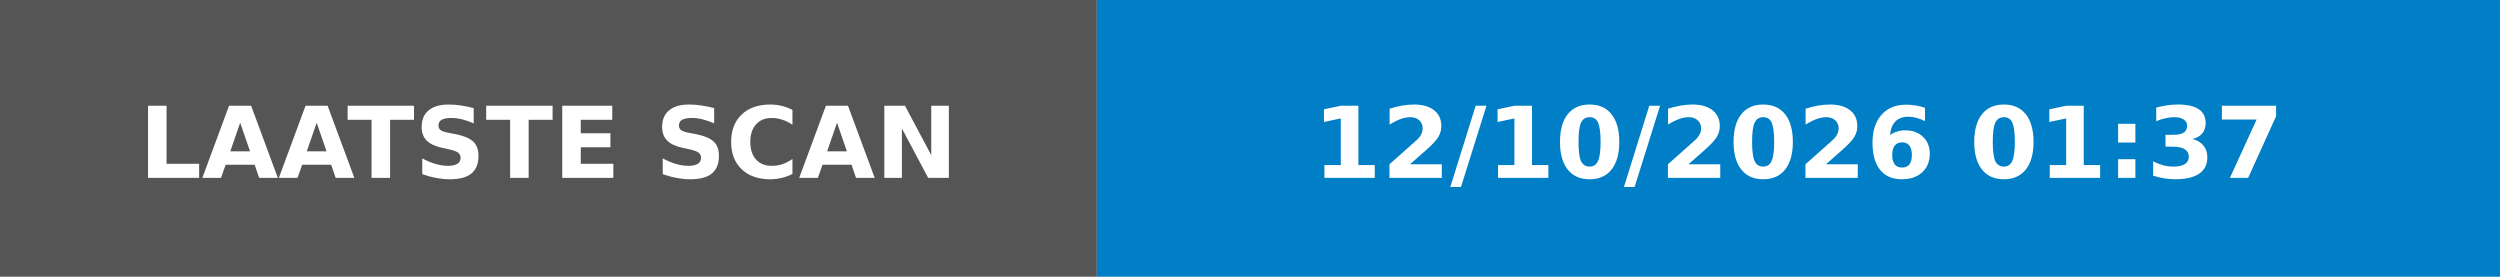
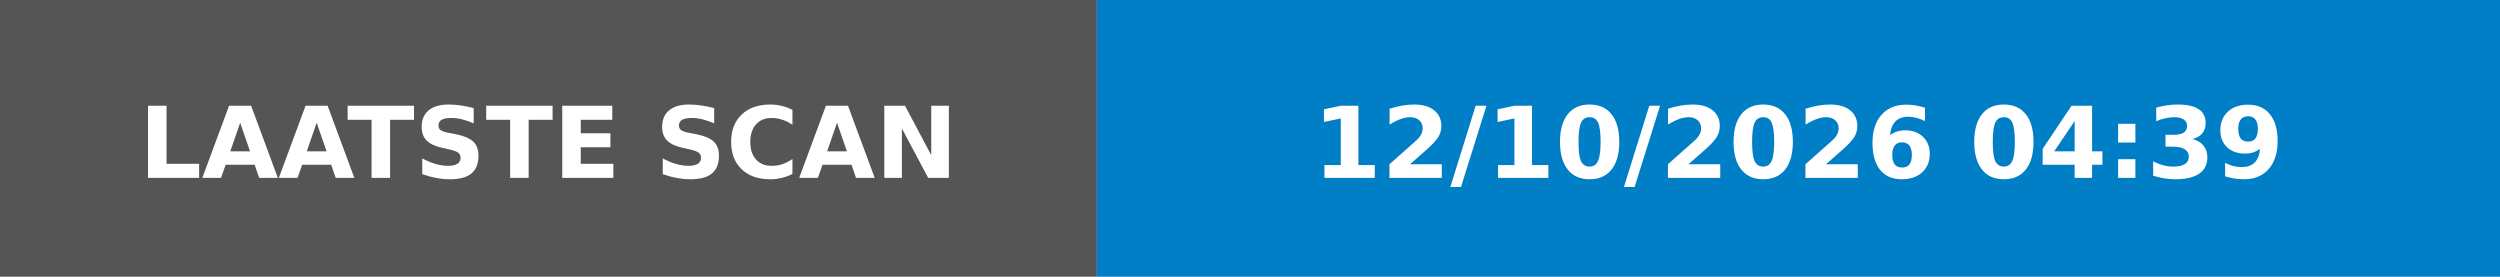
- <svg xmlns="http://www.w3.org/2000/svg" width="253" height="28" role="img" aria-label="LAATSTE SCAN: 12/10/2026 01:37">
+ <svg xmlns="http://www.w3.org/2000/svg" width="253" height="28" role="img" aria-label="LAATSTE SCAN: 12/10/2026 04:39">
  <rect width="111" height="28" fill="#555" />
  <rect x="111" width="142" height="28" fill="#007ec6" />
  <g fill="#fff" font-family="Verdana,Geneva,DejaVu Sans,sans-serif" font-size="10" font-weight="bold">
    <text x="55.5" y="18" text-anchor="middle" textLength="91" lengthAdjust="spacingAndGlyphs">LAATSTE SCAN</text>
-     <text x="182.0" y="18" text-anchor="middle" textLength="122" lengthAdjust="spacingAndGlyphs">12/10/2026 01:37</text>
+     <text x="182.0" y="18" text-anchor="middle" textLength="122" lengthAdjust="spacingAndGlyphs">12/10/2026 04:39</text>
  </g>
</svg>
